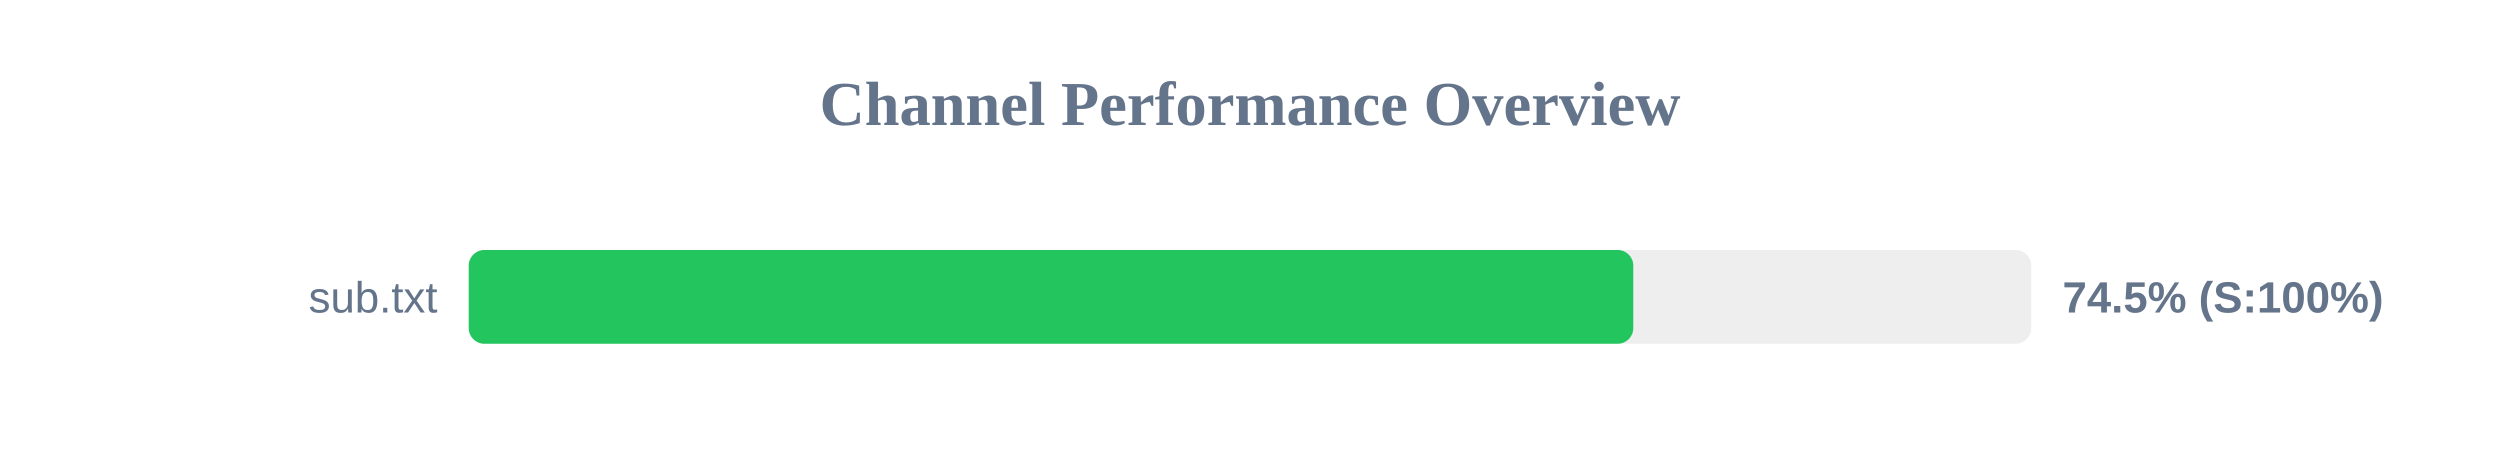
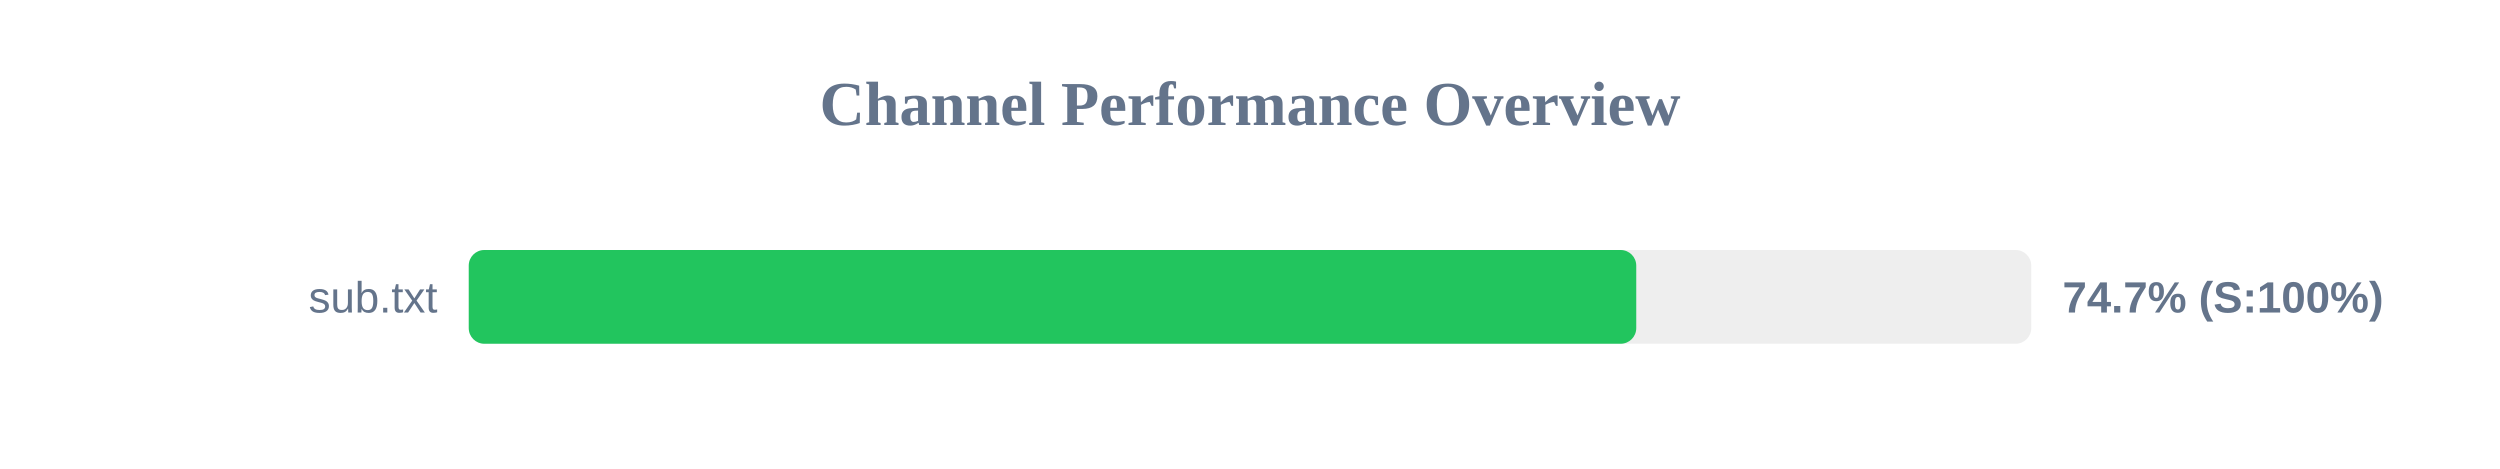
<svg xmlns="http://www.w3.org/2000/svg" width="800" height="150" version="1.1">
  <style>
        .row { font: 14px Arial; fill: #64748b; }
        .score { font: bold 14px Arial; fill: #64748b; }
    </style>
  <text x="400" y="40" text-anchor="middle" font-size="20px" font-weight="bold" fill="#64748b">Channel Performance Overview</text>
  <rect x="150" y="80" width="500" height="30" fill="#eee" rx="5" />
-   <rect x="150" y="80" width="372.65" height="30" fill="#22c55e" rx="5" />
+   <rect x="150" y="80" width="373.6" height="30" fill="#22c55e" rx="5" />
  <text x="140" y="100" text-anchor="end" class="row">sub.txt</text>
-   <text x="660" y="100" text-anchor="start" class="score">74.5% (S:100%)</text>
+   <text x="660" y="100" text-anchor="start" class="score">74.7% (S:100%)</text>
</svg>
